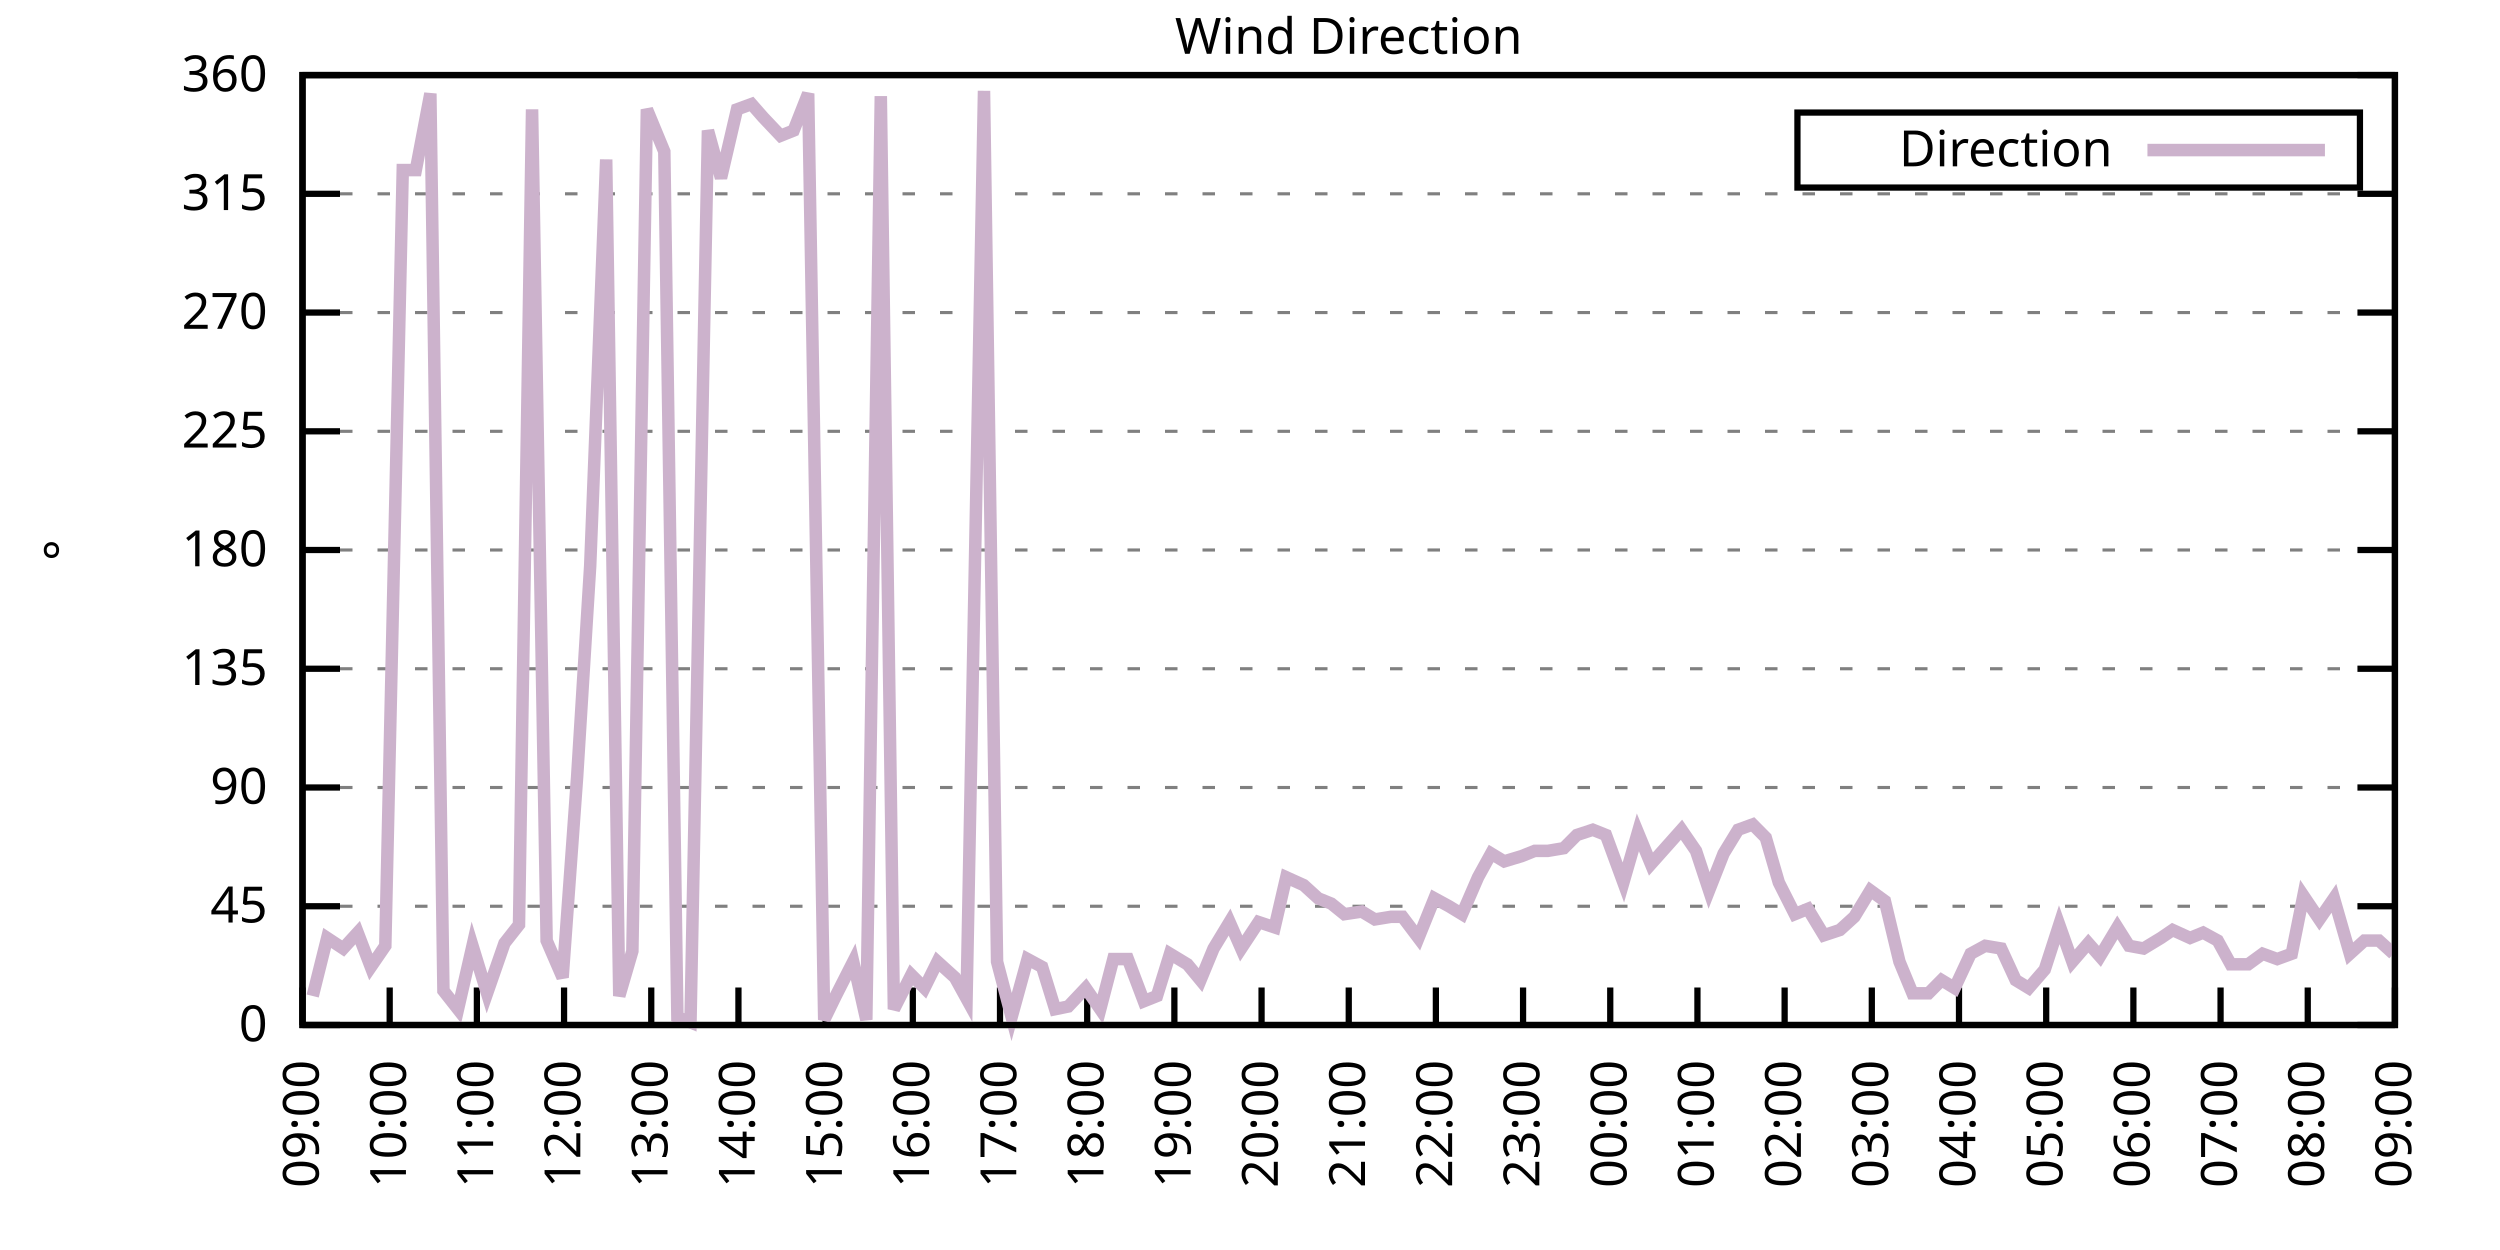
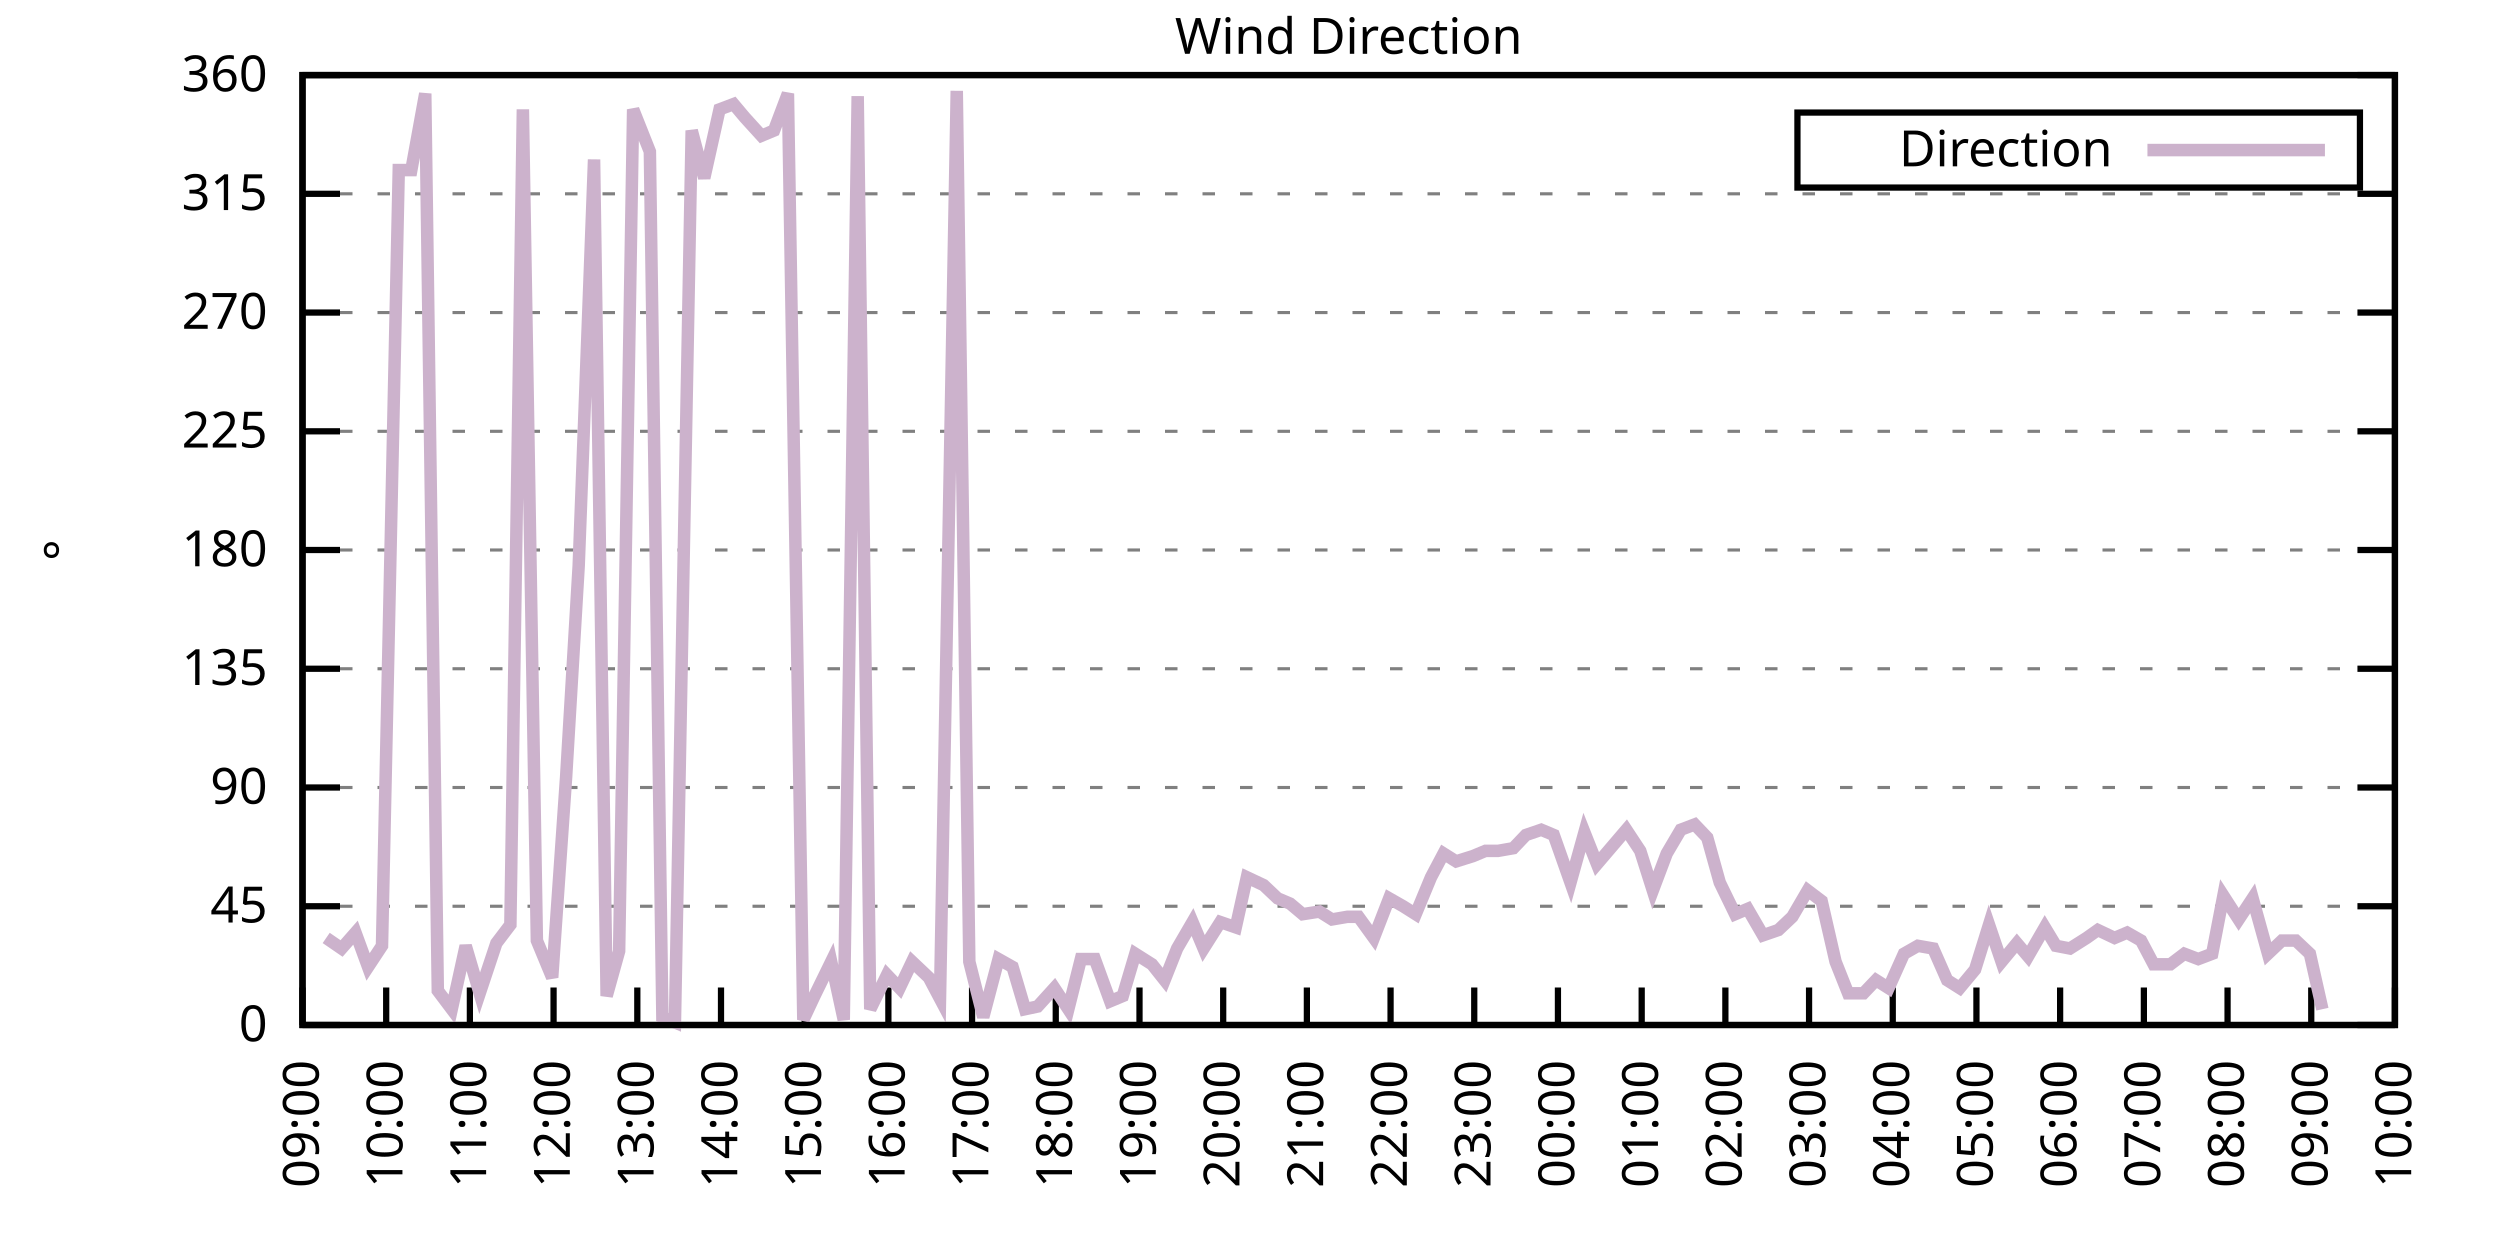
<svg xmlns="http://www.w3.org/2000/svg" xmlns:xlink="http://www.w3.org/1999/xlink" width="400" height="200" viewBox="0 0 400 200">
  <g id="gnuplot_canvas">
    <rect x="0" y="0" width="400" height="200" fill="none" />
    <defs>
      <circle id="gpDot" r="0.5" stroke-width="0.5" stroke="currentColor" />
      <path id="gpPt0" stroke-width="0.333" stroke="currentColor" d="M-1,0 h2 M0,-1 v2" />
      <path id="gpPt1" stroke-width="0.333" stroke="currentColor" d="M-1,-1 L1,1 M1,-1 L-1,1" />
      <path id="gpPt2" stroke-width="0.333" stroke="currentColor" d="M-1,0 L1,0 M0,-1 L0,1 M-1,-1 L1,1 M-1,1 L1,-1" />
      <rect id="gpPt3" stroke-width="0.333" stroke="currentColor" x="-1" y="-1" width="2" height="2" />
      <rect id="gpPt4" stroke-width="0.333" stroke="currentColor" fill="currentColor" x="-1" y="-1" width="2" height="2" />
      <circle id="gpPt5" stroke-width="0.333" stroke="currentColor" cx="0" cy="0" r="1" />
      <use xlink:href="#gpPt5" id="gpPt6" fill="currentColor" stroke="none" />
      <path id="gpPt7" stroke-width="0.333" stroke="currentColor" d="M0,-1.33 L-1.33,0.67 L1.33,0.67 z" />
      <use xlink:href="#gpPt7" id="gpPt8" fill="currentColor" stroke="none" />
      <use xlink:href="#gpPt7" id="gpPt9" stroke="currentColor" transform="rotate(180)" />
      <use xlink:href="#gpPt9" id="gpPt10" fill="currentColor" stroke="none" />
      <use xlink:href="#gpPt3" id="gpPt11" stroke="currentColor" transform="rotate(45)" />
      <use xlink:href="#gpPt11" id="gpPt12" fill="currentColor" stroke="none" />
      <path id="gpPt13" stroke-width="0.333" stroke="currentColor" d="M0,1.330 L1.265,0.411 L0.782,-1.067 L-0.782,-1.076 L-1.265,0.411 z" />
      <use xlink:href="#gpPt13" id="gpPt14" fill="currentColor" stroke="none" />
      <filter id="textbox" filterUnits="objectBoundingBox" x="0" y="0" height="1" width="1">
        <feFlood flood-color="white" flood-opacity="1" result="bgnd" />
        <feComposite in="SourceGraphic" in2="bgnd" operator="atop" />
      </filter>
      <filter id="greybox" filterUnits="objectBoundingBox" x="0" y="0" height="1" width="1">
        <feFlood flood-color="lightgrey" flood-opacity="1" result="grey" />
        <feComposite in="SourceGraphic" in2="grey" operator="atop" />
      </filter>
    </defs>
    <g fill="none" color="white" stroke="currentColor" stroke-width="1.00" stroke-linecap="butt" stroke-linejoin="miter">
</g>
    <g fill="none" color="black" stroke="currentColor" stroke-width="1.00" stroke-linecap="butt" stroke-linejoin="miter">
      <g stroke="none" shape-rendering="crispEdges">
        <polygon fill="rgb(255, 255, 255)" points="48.40,164.00 383.18,164.00 383.18,12.02 48.40,12.02 " />
      </g>
    </g>
    <g fill="none" color="black" stroke="currentColor" stroke-width="1.00" stroke-linecap="butt" stroke-linejoin="miter">
</g>
    <g fill="none" color="black" stroke="black" stroke-width="0.50" stroke-linecap="butt" stroke-linejoin="miter">
</g>
    <g fill="none" color="gray" stroke="currentColor" stroke-width="0.50" stroke-linecap="butt" stroke-linejoin="miter">
      <path stroke="gray" stroke-dasharray="2,4" class="gridline" d="M48.40,164.00 L383.19,164.00  " />
    </g>
    <g fill="none" color="gray" stroke="gray" stroke-width="1.00" stroke-linecap="butt" stroke-linejoin="miter">
</g>
    <g fill="none" color="black" stroke="currentColor" stroke-width="1.00" stroke-linecap="butt" stroke-linejoin="miter">
      <path stroke="black" d="M48.40,164.00 L54.40,164.00 M383.19,164.00 L377.19,164.00  " />
      <g transform="translate(42.80,166.60)" stroke="none" fill="black" font-family="Sans" font-size="8.00" text-anchor="end">
        <text>
          <tspan font-family="Sans"> 0</tspan>
        </text>
      </g>
    </g>
    <g fill="none" color="black" stroke="currentColor" stroke-width="1.00" stroke-linecap="butt" stroke-linejoin="miter">
</g>
    <g fill="none" color="black" stroke="black" stroke-width="0.50" stroke-linecap="butt" stroke-linejoin="miter">
</g>
    <g fill="none" color="gray" stroke="currentColor" stroke-width="0.50" stroke-linecap="butt" stroke-linejoin="miter">
      <path stroke="gray" stroke-dasharray="2,4" class="gridline" d="M48.40,145.00 L383.19,145.00  " />
    </g>
    <g fill="none" color="gray" stroke="gray" stroke-width="1.00" stroke-linecap="butt" stroke-linejoin="miter">
</g>
    <g fill="none" color="black" stroke="currentColor" stroke-width="1.00" stroke-linecap="butt" stroke-linejoin="miter">
      <path stroke="black" d="M48.40,145.00 L54.40,145.00 M383.19,145.00 L377.19,145.00  " />
      <g transform="translate(42.80,147.60)" stroke="none" fill="black" font-family="Sans" font-size="8.00" text-anchor="end">
        <text>
          <tspan font-family="Sans"> 45</tspan>
        </text>
      </g>
    </g>
    <g fill="none" color="black" stroke="currentColor" stroke-width="1.00" stroke-linecap="butt" stroke-linejoin="miter">
</g>
    <g fill="none" color="black" stroke="black" stroke-width="0.50" stroke-linecap="butt" stroke-linejoin="miter">
</g>
    <g fill="none" color="gray" stroke="currentColor" stroke-width="0.50" stroke-linecap="butt" stroke-linejoin="miter">
      <path stroke="gray" stroke-dasharray="2,4" class="gridline" d="M48.40,126.00 L383.19,126.00  " />
    </g>
    <g fill="none" color="gray" stroke="gray" stroke-width="1.00" stroke-linecap="butt" stroke-linejoin="miter">
</g>
    <g fill="none" color="black" stroke="currentColor" stroke-width="1.00" stroke-linecap="butt" stroke-linejoin="miter">
      <path stroke="black" d="M48.40,126.00 L54.40,126.00 M383.19,126.00 L377.19,126.00  " />
      <g transform="translate(42.80,128.60)" stroke="none" fill="black" font-family="Sans" font-size="8.00" text-anchor="end">
        <text>
          <tspan font-family="Sans"> 90</tspan>
        </text>
      </g>
    </g>
    <g fill="none" color="black" stroke="currentColor" stroke-width="1.00" stroke-linecap="butt" stroke-linejoin="miter">
</g>
    <g fill="none" color="black" stroke="black" stroke-width="0.50" stroke-linecap="butt" stroke-linejoin="miter">
</g>
    <g fill="none" color="gray" stroke="currentColor" stroke-width="0.50" stroke-linecap="butt" stroke-linejoin="miter">
      <path stroke="gray" stroke-dasharray="2,4" class="gridline" d="M48.40,107.00 L383.19,107.00  " />
    </g>
    <g fill="none" color="gray" stroke="gray" stroke-width="1.00" stroke-linecap="butt" stroke-linejoin="miter">
</g>
    <g fill="none" color="black" stroke="currentColor" stroke-width="1.00" stroke-linecap="butt" stroke-linejoin="miter">
      <path stroke="black" d="M48.40,107.00 L54.40,107.00 M383.19,107.00 L377.19,107.00  " />
      <g transform="translate(42.80,109.60)" stroke="none" fill="black" font-family="Sans" font-size="8.00" text-anchor="end">
        <text>
          <tspan font-family="Sans"> 135</tspan>
        </text>
      </g>
    </g>
    <g fill="none" color="black" stroke="currentColor" stroke-width="1.00" stroke-linecap="butt" stroke-linejoin="miter">
</g>
    <g fill="none" color="black" stroke="black" stroke-width="0.50" stroke-linecap="butt" stroke-linejoin="miter">
</g>
    <g fill="none" color="gray" stroke="currentColor" stroke-width="0.50" stroke-linecap="butt" stroke-linejoin="miter">
      <path stroke="gray" stroke-dasharray="2,4" class="gridline" d="M48.40,88.00 L383.19,88.00  " />
    </g>
    <g fill="none" color="gray" stroke="gray" stroke-width="1.00" stroke-linecap="butt" stroke-linejoin="miter">
</g>
    <g fill="none" color="black" stroke="currentColor" stroke-width="1.00" stroke-linecap="butt" stroke-linejoin="miter">
      <path stroke="black" d="M48.40,88.00 L54.40,88.00 M383.19,88.00 L377.19,88.00  " />
      <g transform="translate(42.80,90.60)" stroke="none" fill="black" font-family="Sans" font-size="8.00" text-anchor="end">
        <text>
          <tspan font-family="Sans"> 180</tspan>
        </text>
      </g>
    </g>
    <g fill="none" color="black" stroke="currentColor" stroke-width="1.00" stroke-linecap="butt" stroke-linejoin="miter">
</g>
    <g fill="none" color="black" stroke="black" stroke-width="0.50" stroke-linecap="butt" stroke-linejoin="miter">
</g>
    <g fill="none" color="gray" stroke="currentColor" stroke-width="0.50" stroke-linecap="butt" stroke-linejoin="miter">
      <path stroke="gray" stroke-dasharray="2,4" class="gridline" d="M48.40,69.01 L383.19,69.01  " />
    </g>
    <g fill="none" color="gray" stroke="gray" stroke-width="1.00" stroke-linecap="butt" stroke-linejoin="miter">
</g>
    <g fill="none" color="black" stroke="currentColor" stroke-width="1.00" stroke-linecap="butt" stroke-linejoin="miter">
      <path stroke="black" d="M48.40,69.01 L54.40,69.01 M383.19,69.01 L377.19,69.01  " />
      <g transform="translate(42.80,71.61)" stroke="none" fill="black" font-family="Sans" font-size="8.00" text-anchor="end">
        <text>
          <tspan font-family="Sans"> 225</tspan>
        </text>
      </g>
    </g>
    <g fill="none" color="black" stroke="currentColor" stroke-width="1.00" stroke-linecap="butt" stroke-linejoin="miter">
</g>
    <g fill="none" color="black" stroke="black" stroke-width="0.50" stroke-linecap="butt" stroke-linejoin="miter">
</g>
    <g fill="none" color="gray" stroke="currentColor" stroke-width="0.50" stroke-linecap="butt" stroke-linejoin="miter">
      <path stroke="gray" stroke-dasharray="2,4" class="gridline" d="M48.40,50.01 L383.19,50.01  " />
    </g>
    <g fill="none" color="gray" stroke="gray" stroke-width="1.00" stroke-linecap="butt" stroke-linejoin="miter">
</g>
    <g fill="none" color="black" stroke="currentColor" stroke-width="1.00" stroke-linecap="butt" stroke-linejoin="miter">
      <path stroke="black" d="M48.40,50.01 L54.40,50.01 M383.19,50.01 L377.19,50.01  " />
      <g transform="translate(42.80,52.61)" stroke="none" fill="black" font-family="Sans" font-size="8.00" text-anchor="end">
        <text>
          <tspan font-family="Sans"> 270</tspan>
        </text>
      </g>
    </g>
    <g fill="none" color="black" stroke="currentColor" stroke-width="1.00" stroke-linecap="butt" stroke-linejoin="miter">
</g>
    <g fill="none" color="black" stroke="black" stroke-width="0.50" stroke-linecap="butt" stroke-linejoin="miter">
</g>
    <g fill="none" color="gray" stroke="currentColor" stroke-width="0.50" stroke-linecap="butt" stroke-linejoin="miter">
      <path stroke="gray" stroke-dasharray="2,4" class="gridline" d="M48.40,31.01 L383.19,31.01  " />
    </g>
    <g fill="none" color="gray" stroke="gray" stroke-width="1.00" stroke-linecap="butt" stroke-linejoin="miter">
</g>
    <g fill="none" color="black" stroke="currentColor" stroke-width="1.00" stroke-linecap="butt" stroke-linejoin="miter">
      <path stroke="black" d="M48.40,31.01 L54.40,31.01 M383.19,31.01 L377.19,31.01  " />
      <g transform="translate(42.80,33.61)" stroke="none" fill="black" font-family="Sans" font-size="8.00" text-anchor="end">
        <text>
          <tspan font-family="Sans"> 315</tspan>
        </text>
      </g>
    </g>
    <g fill="none" color="black" stroke="currentColor" stroke-width="1.00" stroke-linecap="butt" stroke-linejoin="miter">
</g>
    <g fill="none" color="black" stroke="black" stroke-width="0.50" stroke-linecap="butt" stroke-linejoin="miter">
</g>
    <g fill="none" color="gray" stroke="currentColor" stroke-width="0.50" stroke-linecap="butt" stroke-linejoin="miter">
      <path stroke="gray" stroke-dasharray="2,4" class="gridline" d="M48.40,12.01 L383.19,12.01  " />
    </g>
    <g fill="none" color="gray" stroke="gray" stroke-width="1.00" stroke-linecap="butt" stroke-linejoin="miter">
</g>
    <g fill="none" color="black" stroke="currentColor" stroke-width="1.00" stroke-linecap="butt" stroke-linejoin="miter">
      <path stroke="black" d="M48.40,12.01 L54.40,12.01 M383.19,12.01 L377.19,12.01  " />
      <g transform="translate(42.80,14.61)" stroke="none" fill="black" font-family="Sans" font-size="8.00" text-anchor="end">
        <text>
          <tspan font-family="Sans"> 360</tspan>
        </text>
      </g>
    </g>
    <g fill="none" color="black" stroke="currentColor" stroke-width="1.00" stroke-linecap="butt" stroke-linejoin="miter">
      <path stroke="black" d="M48.40,164.00 L48.40,158.00  " />
      <g transform="translate(51.00,169.60) rotate(270.00)" stroke="none" fill="black" font-family="Sans" font-size="8.00" text-anchor="end">
        <text>
          <tspan font-family="Sans">09:00</tspan>
        </text>
      </g>
    </g>
    <g fill="none" color="black" stroke="currentColor" stroke-width="1.00" stroke-linecap="butt" stroke-linejoin="miter">
-       <path stroke="black" d="M62.35,164.00 L62.35,158.00  " />
-       <g transform="translate(64.95,169.60) rotate(270.00)" stroke="none" fill="black" font-family="Sans" font-size="8.00" text-anchor="end">
+       <path stroke="black" d="M61.79,164.00 L61.79,158.00  " />
+       <g transform="translate(64.39,169.60) rotate(270.00)" stroke="none" fill="black" font-family="Sans" font-size="8.00" text-anchor="end">
        <text>
          <tspan font-family="Sans">10:00</tspan>
        </text>
      </g>
    </g>
    <g fill="none" color="black" stroke="currentColor" stroke-width="1.00" stroke-linecap="butt" stroke-linejoin="miter">
-       <path stroke="black" d="M76.30,164.00 L76.30,158.00  " />
-       <g transform="translate(78.90,169.60) rotate(270.00)" stroke="none" fill="black" font-family="Sans" font-size="8.00" text-anchor="end">
+       <path stroke="black" d="M75.18,164.00 L75.18,158.00  " />
+       <g transform="translate(77.78,169.60) rotate(270.00)" stroke="none" fill="black" font-family="Sans" font-size="8.00" text-anchor="end">
        <text>
          <tspan font-family="Sans">11:00</tspan>
        </text>
      </g>
    </g>
    <g fill="none" color="black" stroke="currentColor" stroke-width="1.00" stroke-linecap="butt" stroke-linejoin="miter">
-       <path stroke="black" d="M90.25,164.00 L90.25,158.00  " />
-       <g transform="translate(92.85,169.60) rotate(270.00)" stroke="none" fill="black" font-family="Sans" font-size="8.00" text-anchor="end">
+       <path stroke="black" d="M88.57,164.00 L88.57,158.00  " />
+       <g transform="translate(91.17,169.60) rotate(270.00)" stroke="none" fill="black" font-family="Sans" font-size="8.00" text-anchor="end">
        <text>
          <tspan font-family="Sans">12:00</tspan>
        </text>
      </g>
    </g>
    <g fill="none" color="black" stroke="currentColor" stroke-width="1.00" stroke-linecap="butt" stroke-linejoin="miter">
-       <path stroke="black" d="M104.20,164.00 L104.20,158.00  " />
-       <g transform="translate(106.80,169.60) rotate(270.00)" stroke="none" fill="black" font-family="Sans" font-size="8.00" text-anchor="end">
+       <path stroke="black" d="M101.97,164.00 L101.97,158.00  " />
+       <g transform="translate(104.57,169.60) rotate(270.00)" stroke="none" fill="black" font-family="Sans" font-size="8.00" text-anchor="end">
        <text>
          <tspan font-family="Sans">13:00</tspan>
        </text>
      </g>
    </g>
    <g fill="none" color="black" stroke="currentColor" stroke-width="1.00" stroke-linecap="butt" stroke-linejoin="miter">
-       <path stroke="black" d="M118.15,164.00 L118.15,158.00  " />
-       <g transform="translate(120.75,169.60) rotate(270.00)" stroke="none" fill="black" font-family="Sans" font-size="8.00" text-anchor="end">
+       <path stroke="black" d="M115.36,164.00 L115.36,158.00  " />
+       <g transform="translate(117.96,169.60) rotate(270.00)" stroke="none" fill="black" font-family="Sans" font-size="8.00" text-anchor="end">
        <text>
          <tspan font-family="Sans">14:00</tspan>
        </text>
      </g>
    </g>
    <g fill="none" color="black" stroke="currentColor" stroke-width="1.00" stroke-linecap="butt" stroke-linejoin="miter">
-       <path stroke="black" d="M132.10,164.00 L132.10,158.00  " />
-       <g transform="translate(134.70,169.60) rotate(270.00)" stroke="none" fill="black" font-family="Sans" font-size="8.00" text-anchor="end">
+       <path stroke="black" d="M128.75,164.00 L128.75,158.00  " />
+       <g transform="translate(131.35,169.60) rotate(270.00)" stroke="none" fill="black" font-family="Sans" font-size="8.00" text-anchor="end">
        <text>
          <tspan font-family="Sans">15:00</tspan>
        </text>
      </g>
    </g>
    <g fill="none" color="black" stroke="currentColor" stroke-width="1.00" stroke-linecap="butt" stroke-linejoin="miter">
-       <path stroke="black" d="M146.05,164.00 L146.05,158.00  " />
-       <g transform="translate(148.65,169.60) rotate(270.00)" stroke="none" fill="black" font-family="Sans" font-size="8.00" text-anchor="end">
+       <path stroke="black" d="M142.14,164.00 L142.14,158.00  " />
+       <g transform="translate(144.74,169.60) rotate(270.00)" stroke="none" fill="black" font-family="Sans" font-size="8.00" text-anchor="end">
        <text>
          <tspan font-family="Sans">16:00</tspan>
        </text>
      </g>
    </g>
    <g fill="none" color="black" stroke="currentColor" stroke-width="1.00" stroke-linecap="butt" stroke-linejoin="miter">
-       <path stroke="black" d="M160.00,164.00 L160.00,158.00  " />
-       <g transform="translate(162.60,169.60) rotate(270.00)" stroke="none" fill="black" font-family="Sans" font-size="8.00" text-anchor="end">
+       <path stroke="black" d="M155.53,164.00 L155.53,158.00  " />
+       <g transform="translate(158.13,169.60) rotate(270.00)" stroke="none" fill="black" font-family="Sans" font-size="8.00" text-anchor="end">
        <text>
          <tspan font-family="Sans">17:00</tspan>
        </text>
      </g>
    </g>
    <g fill="none" color="black" stroke="currentColor" stroke-width="1.00" stroke-linecap="butt" stroke-linejoin="miter">
-       <path stroke="black" d="M173.95,164.00 L173.95,158.00  " />
-       <g transform="translate(176.55,169.60) rotate(270.00)" stroke="none" fill="black" font-family="Sans" font-size="8.00" text-anchor="end">
+       <path stroke="black" d="M168.92,164.00 L168.92,158.00  " />
+       <g transform="translate(171.52,169.60) rotate(270.00)" stroke="none" fill="black" font-family="Sans" font-size="8.00" text-anchor="end">
        <text>
          <tspan font-family="Sans">18:00</tspan>
        </text>
      </g>
    </g>
    <g fill="none" color="black" stroke="currentColor" stroke-width="1.00" stroke-linecap="butt" stroke-linejoin="miter">
-       <path stroke="black" d="M187.90,164.00 L187.90,158.00  " />
-       <g transform="translate(190.50,169.60) rotate(270.00)" stroke="none" fill="black" font-family="Sans" font-size="8.00" text-anchor="end">
+       <path stroke="black" d="M182.32,164.00 L182.32,158.00  " />
+       <g transform="translate(184.92,169.60) rotate(270.00)" stroke="none" fill="black" font-family="Sans" font-size="8.00" text-anchor="end">
        <text>
          <tspan font-family="Sans">19:00</tspan>
        </text>
      </g>
    </g>
    <g fill="none" color="black" stroke="currentColor" stroke-width="1.00" stroke-linecap="butt" stroke-linejoin="miter">
-       <path stroke="black" d="M201.85,164.00 L201.85,158.00  " />
-       <g transform="translate(204.45,169.60) rotate(270.00)" stroke="none" fill="black" font-family="Sans" font-size="8.00" text-anchor="end">
+       <path stroke="black" d="M195.71,164.00 L195.71,158.00  " />
+       <g transform="translate(198.31,169.60) rotate(270.00)" stroke="none" fill="black" font-family="Sans" font-size="8.00" text-anchor="end">
        <text>
          <tspan font-family="Sans">20:00</tspan>
        </text>
      </g>
    </g>
    <g fill="none" color="black" stroke="currentColor" stroke-width="1.00" stroke-linecap="butt" stroke-linejoin="miter">
-       <path stroke="black" d="M215.80,164.00 L215.80,158.00  " />
-       <g transform="translate(218.40,169.60) rotate(270.00)" stroke="none" fill="black" font-family="Sans" font-size="8.00" text-anchor="end">
+       <path stroke="black" d="M209.10,164.00 L209.10,158.00  " />
+       <g transform="translate(211.70,169.60) rotate(270.00)" stroke="none" fill="black" font-family="Sans" font-size="8.00" text-anchor="end">
        <text>
          <tspan font-family="Sans">21:00</tspan>
        </text>
      </g>
    </g>
    <g fill="none" color="black" stroke="currentColor" stroke-width="1.00" stroke-linecap="butt" stroke-linejoin="miter">
-       <path stroke="black" d="M229.74,164.00 L229.74,158.00  " />
-       <g transform="translate(232.34,169.60) rotate(270.00)" stroke="none" fill="black" font-family="Sans" font-size="8.00" text-anchor="end">
+       <path stroke="black" d="M222.49,164.00 L222.49,158.00  " />
+       <g transform="translate(225.09,169.60) rotate(270.00)" stroke="none" fill="black" font-family="Sans" font-size="8.00" text-anchor="end">
        <text>
          <tspan font-family="Sans">22:00</tspan>
        </text>
      </g>
    </g>
    <g fill="none" color="black" stroke="currentColor" stroke-width="1.00" stroke-linecap="butt" stroke-linejoin="miter">
-       <path stroke="black" d="M243.69,164.00 L243.69,158.00  " />
-       <g transform="translate(246.29,169.60) rotate(270.00)" stroke="none" fill="black" font-family="Sans" font-size="8.00" text-anchor="end">
+       <path stroke="black" d="M235.88,164.00 L235.88,158.00  " />
+       <g transform="translate(238.48,169.60) rotate(270.00)" stroke="none" fill="black" font-family="Sans" font-size="8.00" text-anchor="end">
        <text>
          <tspan font-family="Sans">23:00</tspan>
        </text>
      </g>
    </g>
    <g fill="none" color="black" stroke="currentColor" stroke-width="1.00" stroke-linecap="butt" stroke-linejoin="miter">
-       <path stroke="black" d="M257.64,164.00 L257.64,158.00  " />
-       <g transform="translate(260.24,169.60) rotate(270.00)" stroke="none" fill="black" font-family="Sans" font-size="8.00" text-anchor="end">
+       <path stroke="black" d="M249.27,164.00 L249.27,158.00  " />
+       <g transform="translate(251.87,169.60) rotate(270.00)" stroke="none" fill="black" font-family="Sans" font-size="8.00" text-anchor="end">
        <text>
          <tspan font-family="Sans">00:00</tspan>
        </text>
      </g>
    </g>
    <g fill="none" color="black" stroke="currentColor" stroke-width="1.00" stroke-linecap="butt" stroke-linejoin="miter">
-       <path stroke="black" d="M271.59,164.00 L271.59,158.00  " />
-       <g transform="translate(274.19,169.60) rotate(270.00)" stroke="none" fill="black" font-family="Sans" font-size="8.00" text-anchor="end">
+       <path stroke="black" d="M262.67,164.00 L262.67,158.00  " />
+       <g transform="translate(265.27,169.60) rotate(270.00)" stroke="none" fill="black" font-family="Sans" font-size="8.00" text-anchor="end">
        <text>
          <tspan font-family="Sans">01:00</tspan>
        </text>
      </g>
    </g>
    <g fill="none" color="black" stroke="currentColor" stroke-width="1.00" stroke-linecap="butt" stroke-linejoin="miter">
-       <path stroke="black" d="M285.54,164.00 L285.54,158.00  " />
-       <g transform="translate(288.14,169.60) rotate(270.00)" stroke="none" fill="black" font-family="Sans" font-size="8.00" text-anchor="end">
+       <path stroke="black" d="M276.06,164.00 L276.06,158.00  " />
+       <g transform="translate(278.66,169.60) rotate(270.00)" stroke="none" fill="black" font-family="Sans" font-size="8.00" text-anchor="end">
        <text>
          <tspan font-family="Sans">02:00</tspan>
        </text>
      </g>
    </g>
    <g fill="none" color="black" stroke="currentColor" stroke-width="1.00" stroke-linecap="butt" stroke-linejoin="miter">
-       <path stroke="black" d="M299.49,164.00 L299.49,158.00  " />
-       <g transform="translate(302.09,169.60) rotate(270.00)" stroke="none" fill="black" font-family="Sans" font-size="8.00" text-anchor="end">
+       <path stroke="black" d="M289.45,164.00 L289.45,158.00  " />
+       <g transform="translate(292.05,169.60) rotate(270.00)" stroke="none" fill="black" font-family="Sans" font-size="8.00" text-anchor="end">
        <text>
          <tspan font-family="Sans">03:00</tspan>
        </text>
      </g>
    </g>
    <g fill="none" color="black" stroke="currentColor" stroke-width="1.00" stroke-linecap="butt" stroke-linejoin="miter">
-       <path stroke="black" d="M313.44,164.00 L313.44,158.00  " />
-       <g transform="translate(316.04,169.60) rotate(270.00)" stroke="none" fill="black" font-family="Sans" font-size="8.00" text-anchor="end">
+       <path stroke="black" d="M302.84,164.00 L302.84,158.00  " />
+       <g transform="translate(305.44,169.60) rotate(270.00)" stroke="none" fill="black" font-family="Sans" font-size="8.00" text-anchor="end">
        <text>
          <tspan font-family="Sans">04:00</tspan>
        </text>
      </g>
    </g>
    <g fill="none" color="black" stroke="currentColor" stroke-width="1.00" stroke-linecap="butt" stroke-linejoin="miter">
-       <path stroke="black" d="M327.39,164.00 L327.39,158.00  " />
-       <g transform="translate(329.99,169.60) rotate(270.00)" stroke="none" fill="black" font-family="Sans" font-size="8.00" text-anchor="end">
+       <path stroke="black" d="M316.23,164.00 L316.23,158.00  " />
+       <g transform="translate(318.83,169.60) rotate(270.00)" stroke="none" fill="black" font-family="Sans" font-size="8.00" text-anchor="end">
        <text>
          <tspan font-family="Sans">05:00</tspan>
        </text>
      </g>
    </g>
    <g fill="none" color="black" stroke="currentColor" stroke-width="1.00" stroke-linecap="butt" stroke-linejoin="miter">
-       <path stroke="black" d="M341.34,164.00 L341.34,158.00  " />
-       <g transform="translate(343.94,169.60) rotate(270.00)" stroke="none" fill="black" font-family="Sans" font-size="8.00" text-anchor="end">
+       <path stroke="black" d="M329.62,164.00 L329.62,158.00  " />
+       <g transform="translate(332.22,169.60) rotate(270.00)" stroke="none" fill="black" font-family="Sans" font-size="8.00" text-anchor="end">
        <text>
          <tspan font-family="Sans">06:00</tspan>
        </text>
      </g>
    </g>
    <g fill="none" color="black" stroke="currentColor" stroke-width="1.00" stroke-linecap="butt" stroke-linejoin="miter">
-       <path stroke="black" d="M355.29,164.00 L355.29,158.00  " />
-       <g transform="translate(357.89,169.60) rotate(270.00)" stroke="none" fill="black" font-family="Sans" font-size="8.00" text-anchor="end">
+       <path stroke="black" d="M343.02,164.00 L343.02,158.00  " />
+       <g transform="translate(345.62,169.60) rotate(270.00)" stroke="none" fill="black" font-family="Sans" font-size="8.00" text-anchor="end">
        <text>
          <tspan font-family="Sans">07:00</tspan>
        </text>
      </g>
    </g>
    <g fill="none" color="black" stroke="currentColor" stroke-width="1.00" stroke-linecap="butt" stroke-linejoin="miter">
-       <path stroke="black" d="M369.24,164.00 L369.24,158.00  " />
-       <g transform="translate(371.84,169.60) rotate(270.00)" stroke="none" fill="black" font-family="Sans" font-size="8.00" text-anchor="end">
+       <path stroke="black" d="M356.41,164.00 L356.41,158.00  " />
+       <g transform="translate(359.01,169.60) rotate(270.00)" stroke="none" fill="black" font-family="Sans" font-size="8.00" text-anchor="end">
        <text>
          <tspan font-family="Sans">08:00</tspan>
+         </text>
+       </g>
+     </g>
+     <g fill="none" color="black" stroke="currentColor" stroke-width="1.00" stroke-linecap="butt" stroke-linejoin="miter">
+       <path stroke="black" d="M369.80,164.00 L369.80,158.00  " />
+       <g transform="translate(372.40,169.60) rotate(270.00)" stroke="none" fill="black" font-family="Sans" font-size="8.00" text-anchor="end">
+         <text>
+           <tspan font-family="Sans">09:00</tspan>
        </text>
      </g>
    </g>
    <g fill="none" color="black" stroke="currentColor" stroke-width="1.00" stroke-linecap="butt" stroke-linejoin="miter">
      <path stroke="black" d="M383.19,164.00 L383.19,158.00  " />
      <g transform="translate(385.79,169.60) rotate(270.00)" stroke="none" fill="black" font-family="Sans" font-size="8.00" text-anchor="end">
        <text>
-           <tspan font-family="Sans">09:00</tspan>
+           <tspan font-family="Sans">10:00</tspan>
        </text>
      </g>
    </g>
    <g fill="none" color="black" stroke="currentColor" stroke-width="1.00" stroke-linecap="butt" stroke-linejoin="miter">
</g>
    <g fill="none" color="black" stroke="currentColor" stroke-width="1.00" stroke-linecap="butt" stroke-linejoin="miter">
      <path stroke="black" d="M48.40,12.01 L48.40,164.00 L383.19,164.00 L383.19,12.01 L48.40,12.01 Z  " />
    </g>
    <g fill="none" color="black" stroke="currentColor" stroke-width="1.00" stroke-linecap="butt" stroke-linejoin="miter">
</g>
    <g fill="none" color="black" stroke="currentColor" stroke-width="1.00" stroke-linecap="butt" stroke-linejoin="miter">
      <path stroke="black" d="M287.59,30.01 L287.59,18.01 L377.59,18.01 L377.59,30.01 L287.59,30.01 Z  " />
    </g>
    <g id="Wind_direction_plot_1">
      <g fill="none" color="white" stroke="black" stroke-width="2.00" stroke-linecap="butt" stroke-linejoin="miter">
</g>
      <g fill="none" color="black" stroke="currentColor" stroke-width="2.00" stroke-linecap="butt" stroke-linejoin="miter">
        <g transform="translate(337.99,26.61)" stroke="none" fill="black" font-family="Sans" font-size="8.00" text-anchor="end">
          <text>
            <tspan font-family="Sans">Direction</tspan>
          </text>
        </g>
      </g>
      <g fill="none" color="black" stroke="currentColor" stroke-width="2.00" stroke-linecap="butt" stroke-linejoin="miter">
-         <path stroke="rgb(204, 178, 204)" d="M343.59,24.01 L371.99,24.01 M50.03,159.36 L52.35,150.07 L54.91,151.76 L57.23,149.22 L59.33,154.71 L61.65,151.33   L64.44,27.21 L66.53,27.21 L68.86,14.97 L70.95,158.51 L73.28,161.47 L75.60,151.33 L77.93,158.93 L80.72,150.91   L83.04,147.96 L85.13,17.50 L87.46,150.49 L90.02,156.40 L92.34,124.31 L94.43,90.54 L96.99,25.52 L99.08,159.36   L101.18,152.18 L103.50,17.50 L106.29,24.25 L108.38,162.73 L110.48,163.58 L113.27,20.88 L115.36,28.48 L117.92,17.50   L120.24,16.65 L122.10,18.77 L124.89,21.72 L126.98,20.88 L129.31,14.97 L131.87,163.16 L133.72,159.36 L136.51,153.87   L138.61,163.16 L140.93,15.39 L143.02,161.47 L145.81,155.98 L147.91,158.09 L150.00,153.87 L152.79,156.40 L154.65,159.78   L157.44,14.54 L159.53,153.87 L161.86,162.73 L164.41,153.45 L166.74,154.71 L168.83,161.47 L170.92,161.04 L173.71,158.09   L176.04,161.47 L178.13,153.45 L180.46,153.45 L183.01,160.20 L185.11,159.36 L187.20,152.60 L189.99,154.29 L192.08,156.82   L194.17,151.76 L196.73,147.53 L198.59,151.76 L201.38,147.53 L203.94,148.38 L205.80,140.36 L208.59,141.62 L210.91,143.73   L213.01,144.58 L215.10,146.27 L217.89,145.85 L219.98,147.11 L222.54,146.69 L224.40,146.69 L226.95,150.07 L229.51,143.73   L231.84,145.00 L233.93,146.27 L236.49,140.36 L238.58,136.56 L240.67,137.82 L243.46,136.98 L245.55,136.14 L247.65,136.14   L250.20,135.71 L252.30,133.60 L254.85,132.76 L256.95,133.60 L259.74,141.20 L262.06,133.18 L264.15,138.25 L269.04,132.76   L271.36,136.14 L273.45,142.47 L275.78,136.56 L278.10,132.76 L280.43,131.91 L282.52,134.02 L284.61,141.20 L287.17,146.27   L289.26,145.42 L291.82,149.65 L294.38,148.80 L296.70,146.69 L299.26,142.47 L301.58,144.16 L303.91,153.87 L306.00,158.93   L308.56,158.93 L310.65,156.82 L312.74,158.09 L315.30,152.60 L317.63,151.33 L320.18,151.76 L322.51,156.82 L324.60,158.09   L327.16,155.13 L329.48,147.96 L331.58,153.87 L334.13,150.91 L335.99,153.02 L338.78,148.38 L340.64,151.33 L342.97,151.76   L345.76,150.07 L347.62,148.80 L350.41,150.07 L352.50,149.22 L354.83,150.49 L356.92,154.29 L359.71,154.29 L362.03,152.60   L364.36,153.45 L366.68,152.60 L368.54,143.31 L371.10,147.11 L373.43,143.73 L375.98,152.60 L378.31,150.49 L380.63,150.49   L382.96,152.60  " />
+         <path stroke="rgb(204, 178, 204)" d="M343.59,24.01 L371.99,24.01 M52.19,150.07 L54.65,151.76 L56.88,149.22 L58.89,154.71 L61.12,151.33 L63.80,27.21   L65.81,27.21 L68.04,14.97 L70.05,158.51 L72.28,161.47 L74.51,151.33 L76.75,158.93 L79.42,150.91 L81.66,147.96   L83.66,17.50 L85.90,150.49 L88.35,156.40 L90.58,124.31 L92.59,90.54 L95.05,25.52 L97.06,159.36 L99.06,152.18   L101.30,17.50 L103.98,24.25 L105.98,162.73 L107.99,163.58 L110.67,20.88 L112.68,28.48 L115.13,17.50 L117.37,16.65   L119.15,18.77 L121.83,21.72 L123.84,20.88 L126.07,14.97 L128.53,163.16 L130.31,159.36 L132.99,153.87 L135.00,163.16   L137.23,15.39 L139.24,161.47 L141.92,155.98 L143.93,158.09 L145.94,153.87 L148.61,156.40 L150.40,159.78 L153.08,14.54   L155.09,153.87 L157.32,162.73 L159.77,153.45 L162.01,154.71 L164.01,161.47 L166.02,161.04 L168.70,158.09 L170.93,161.47   L172.94,153.45 L175.17,153.45 L177.63,160.20 L179.64,159.36 L181.65,152.60 L184.32,154.29 L186.33,156.82 L188.34,151.76   L190.80,147.53 L192.58,151.76 L195.26,147.53 L197.72,148.38 L199.50,140.36 L202.18,141.62 L204.41,143.73 L206.42,144.58   L208.43,146.27 L211.11,145.85 L213.12,147.11 L215.57,146.69 L217.36,146.69 L219.81,150.07 L222.27,143.73 L224.50,145.00   L226.51,146.27 L228.96,140.36 L230.97,136.56 L232.98,137.82 L235.66,136.98 L237.67,136.14 L239.68,136.14 L242.13,135.71   L244.14,133.60 L246.60,132.76 L248.60,133.60 L251.28,141.20 L253.51,133.18 L255.52,138.25 L260.21,132.76 L262.44,136.14   L264.45,142.47 L266.68,136.56 L268.92,132.76 L271.15,131.91 L273.16,134.02 L275.16,141.20 L277.62,146.27 L279.63,145.42   L282.08,149.65 L284.54,148.80 L286.77,146.69 L289.23,142.47 L291.46,144.16 L293.69,153.87 L295.70,158.93 L298.15,158.93   L300.16,156.82 L302.17,158.09 L304.63,152.60 L306.86,151.33 L309.31,151.76 L311.54,156.82 L313.55,158.09 L316.01,155.13   L318.24,147.96 L320.25,153.87 L322.70,150.91 L324.49,153.02 L327.17,148.38 L328.95,151.33 L331.19,151.76 L333.86,150.07   L335.65,148.80 L338.33,150.07 L340.34,149.22 L342.57,150.49 L344.58,154.29 L347.26,154.29 L349.49,152.60 L351.72,153.45   L353.95,152.60 L355.74,143.31 L358.19,147.11 L360.42,143.73 L362.88,152.60 L365.11,150.49 L367.34,150.49 L369.58,152.60   L371.58,161.47  " />
      </g>
    </g>
    <g fill="none" color="black" stroke="currentColor" stroke-width="2.00" stroke-linecap="butt" stroke-linejoin="miter">
</g>
    <g fill="none" color="black" stroke="black" stroke-width="1.00" stroke-linecap="butt" stroke-linejoin="miter">
</g>
    <g fill="none" color="black" stroke="currentColor" stroke-width="1.00" stroke-linecap="butt" stroke-linejoin="miter">
      <path stroke="black" d="M48.40,12.01 L48.40,164.00 L383.19,164.00 L383.19,12.01 L48.40,12.01 Z  " />
      <g transform="translate(12.80,88.01) rotate(270.00)" stroke="none" fill="black" font-family="Sans" font-size="8.00" text-anchor="middle">
        <text>
          <tspan font-family="Sans">°</tspan>
        </text>
      </g>
    </g>
    <g fill="none" color="black" stroke="currentColor" stroke-width="1.00" stroke-linecap="butt" stroke-linejoin="miter">
</g>
    <g fill="none" color="black" stroke="currentColor" stroke-width="1.00" stroke-linecap="butt" stroke-linejoin="miter">
      <g transform="translate(215.79,8.61)" stroke="none" fill="black" font-family="Sans" font-size="8.00" text-anchor="middle">
        <text>
          <tspan font-family="Sans">Wind Direction</tspan>
        </text>
      </g>
    </g>
    <g fill="none" color="black" stroke="currentColor" stroke-width="1.00" stroke-linecap="butt" stroke-linejoin="miter">
</g>
  </g>
</svg>
